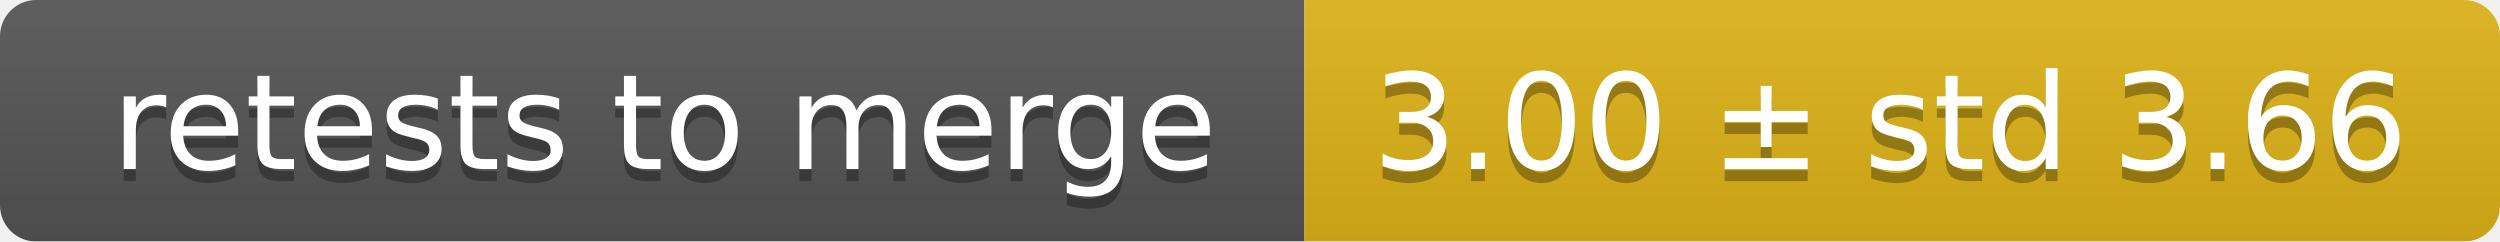
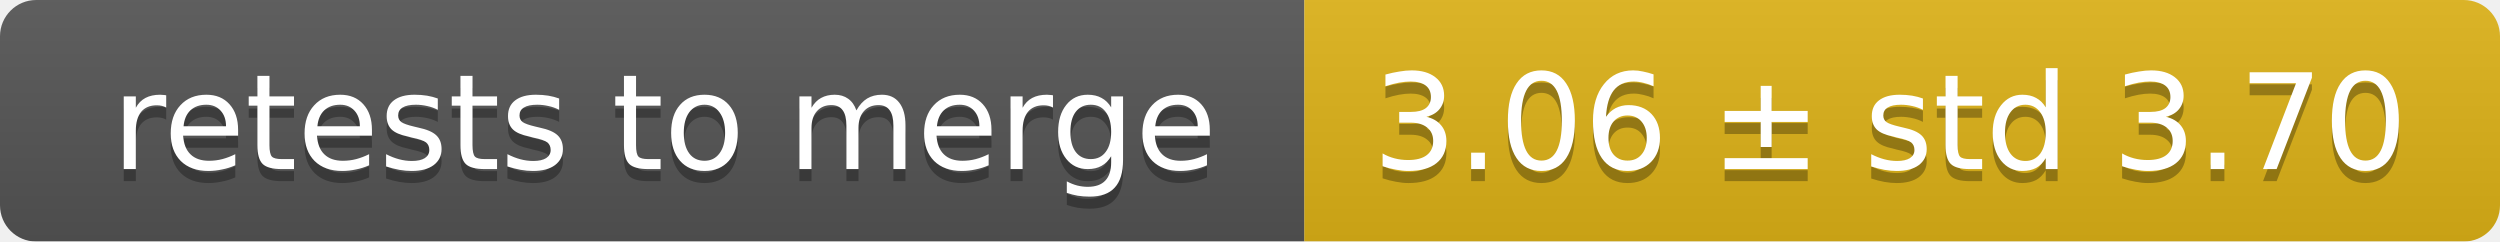
<svg xmlns="http://www.w3.org/2000/svg" width="207" height="20">
  <linearGradient id="smooth" x2="0" y2="100%">
    <stop offset="0" stop-color="#bbb" stop-opacity=".1" />
    <stop offset="1" stop-opacity=".1" />
  </linearGradient>
  <mask id="round">
    <rect width="207" height="20" rx="3" fill="#fff" />
  </mask>
  <g mask="url(#round)">
    <rect width="108" height="20" fill="#555" />
    <rect x="108" width="99" height="20" fill="#dfb317" />
    <rect width="207" height="20" fill="url(#smooth)" />
  </g>
  <g fill="#fff" text-anchor="middle" font-family="DejaVu Sans,Verdana,Geneva,sans-serif" font-size="11">
    <text x="55" y="15" fill="#010101" fill-opacity=".3">retests to merge</text>
    <text x="55" y="14">retests to merge</text>
-     <text x="156.5" y="15" fill="#010101" fill-opacity=".3">3.00 ± std 3.66</text>
-     <text x="156.5" y="14">3.00 ± std 3.66</text>
+     <text x="156.5" y="15" fill="#010101" fill-opacity=".3">3.06 ± std 3.70</text>
+     <text x="156.5" y="14">3.06 ± std 3.70</text>
  </g>
</svg>
